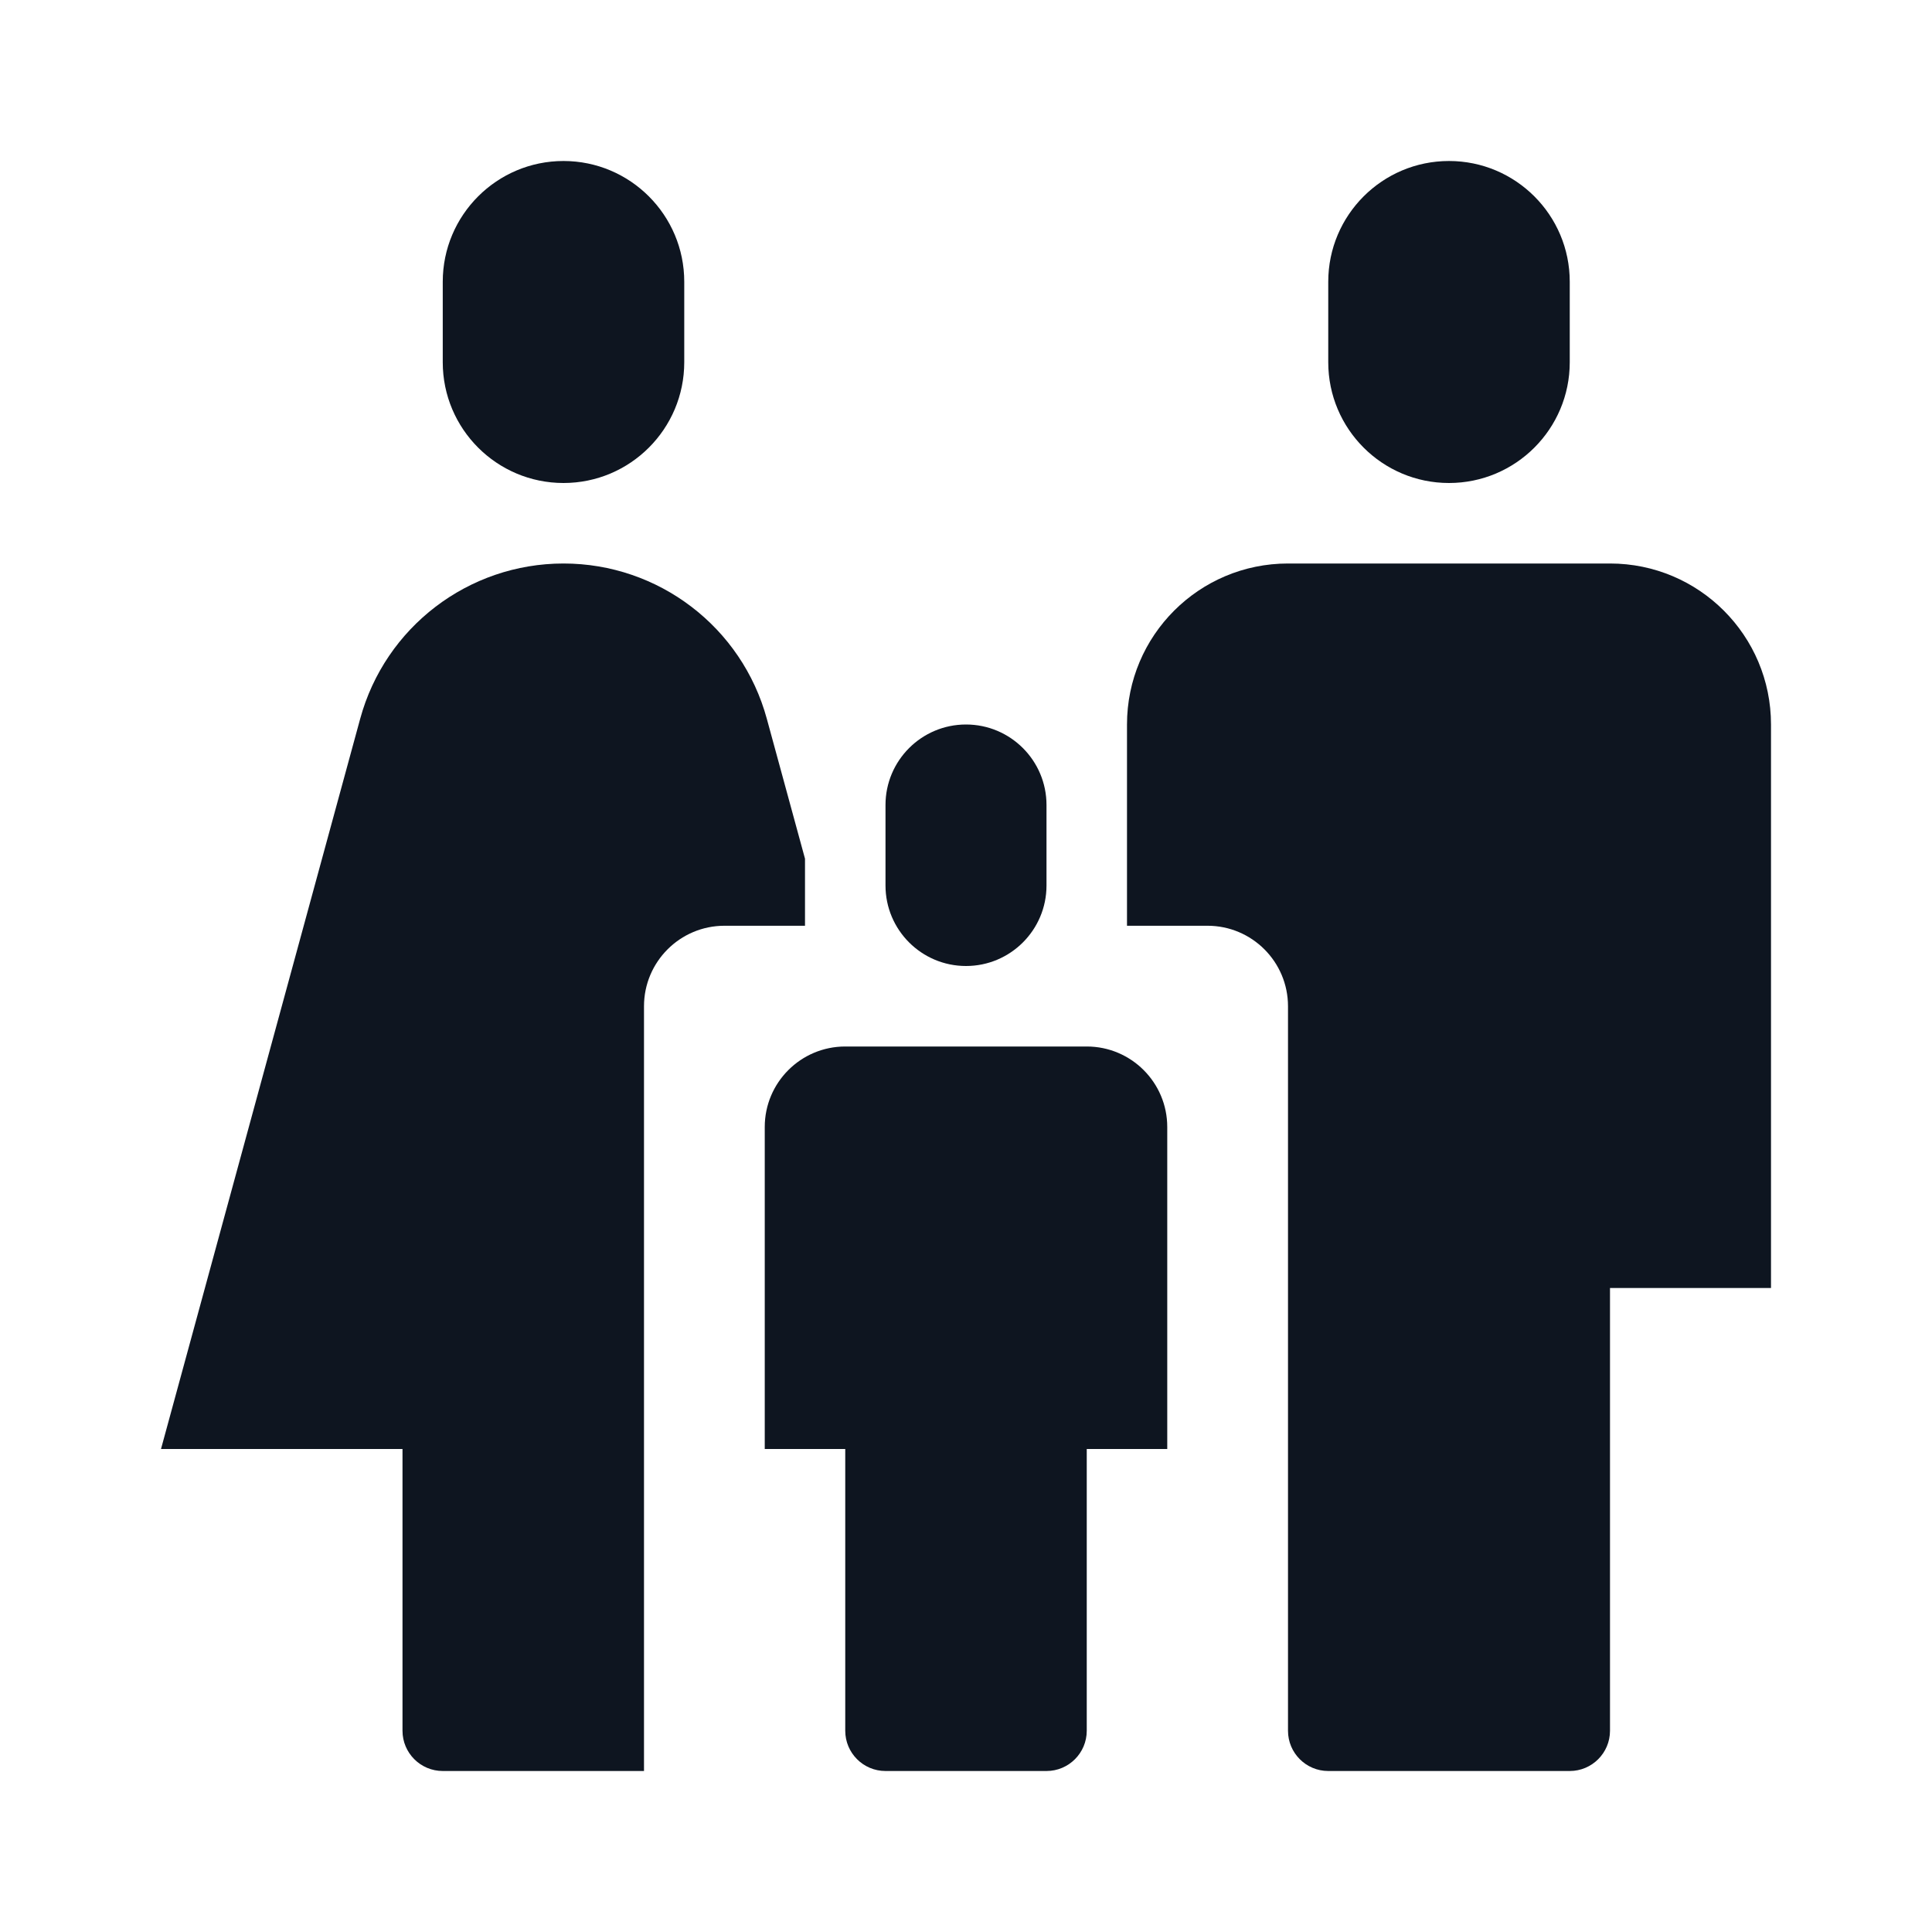
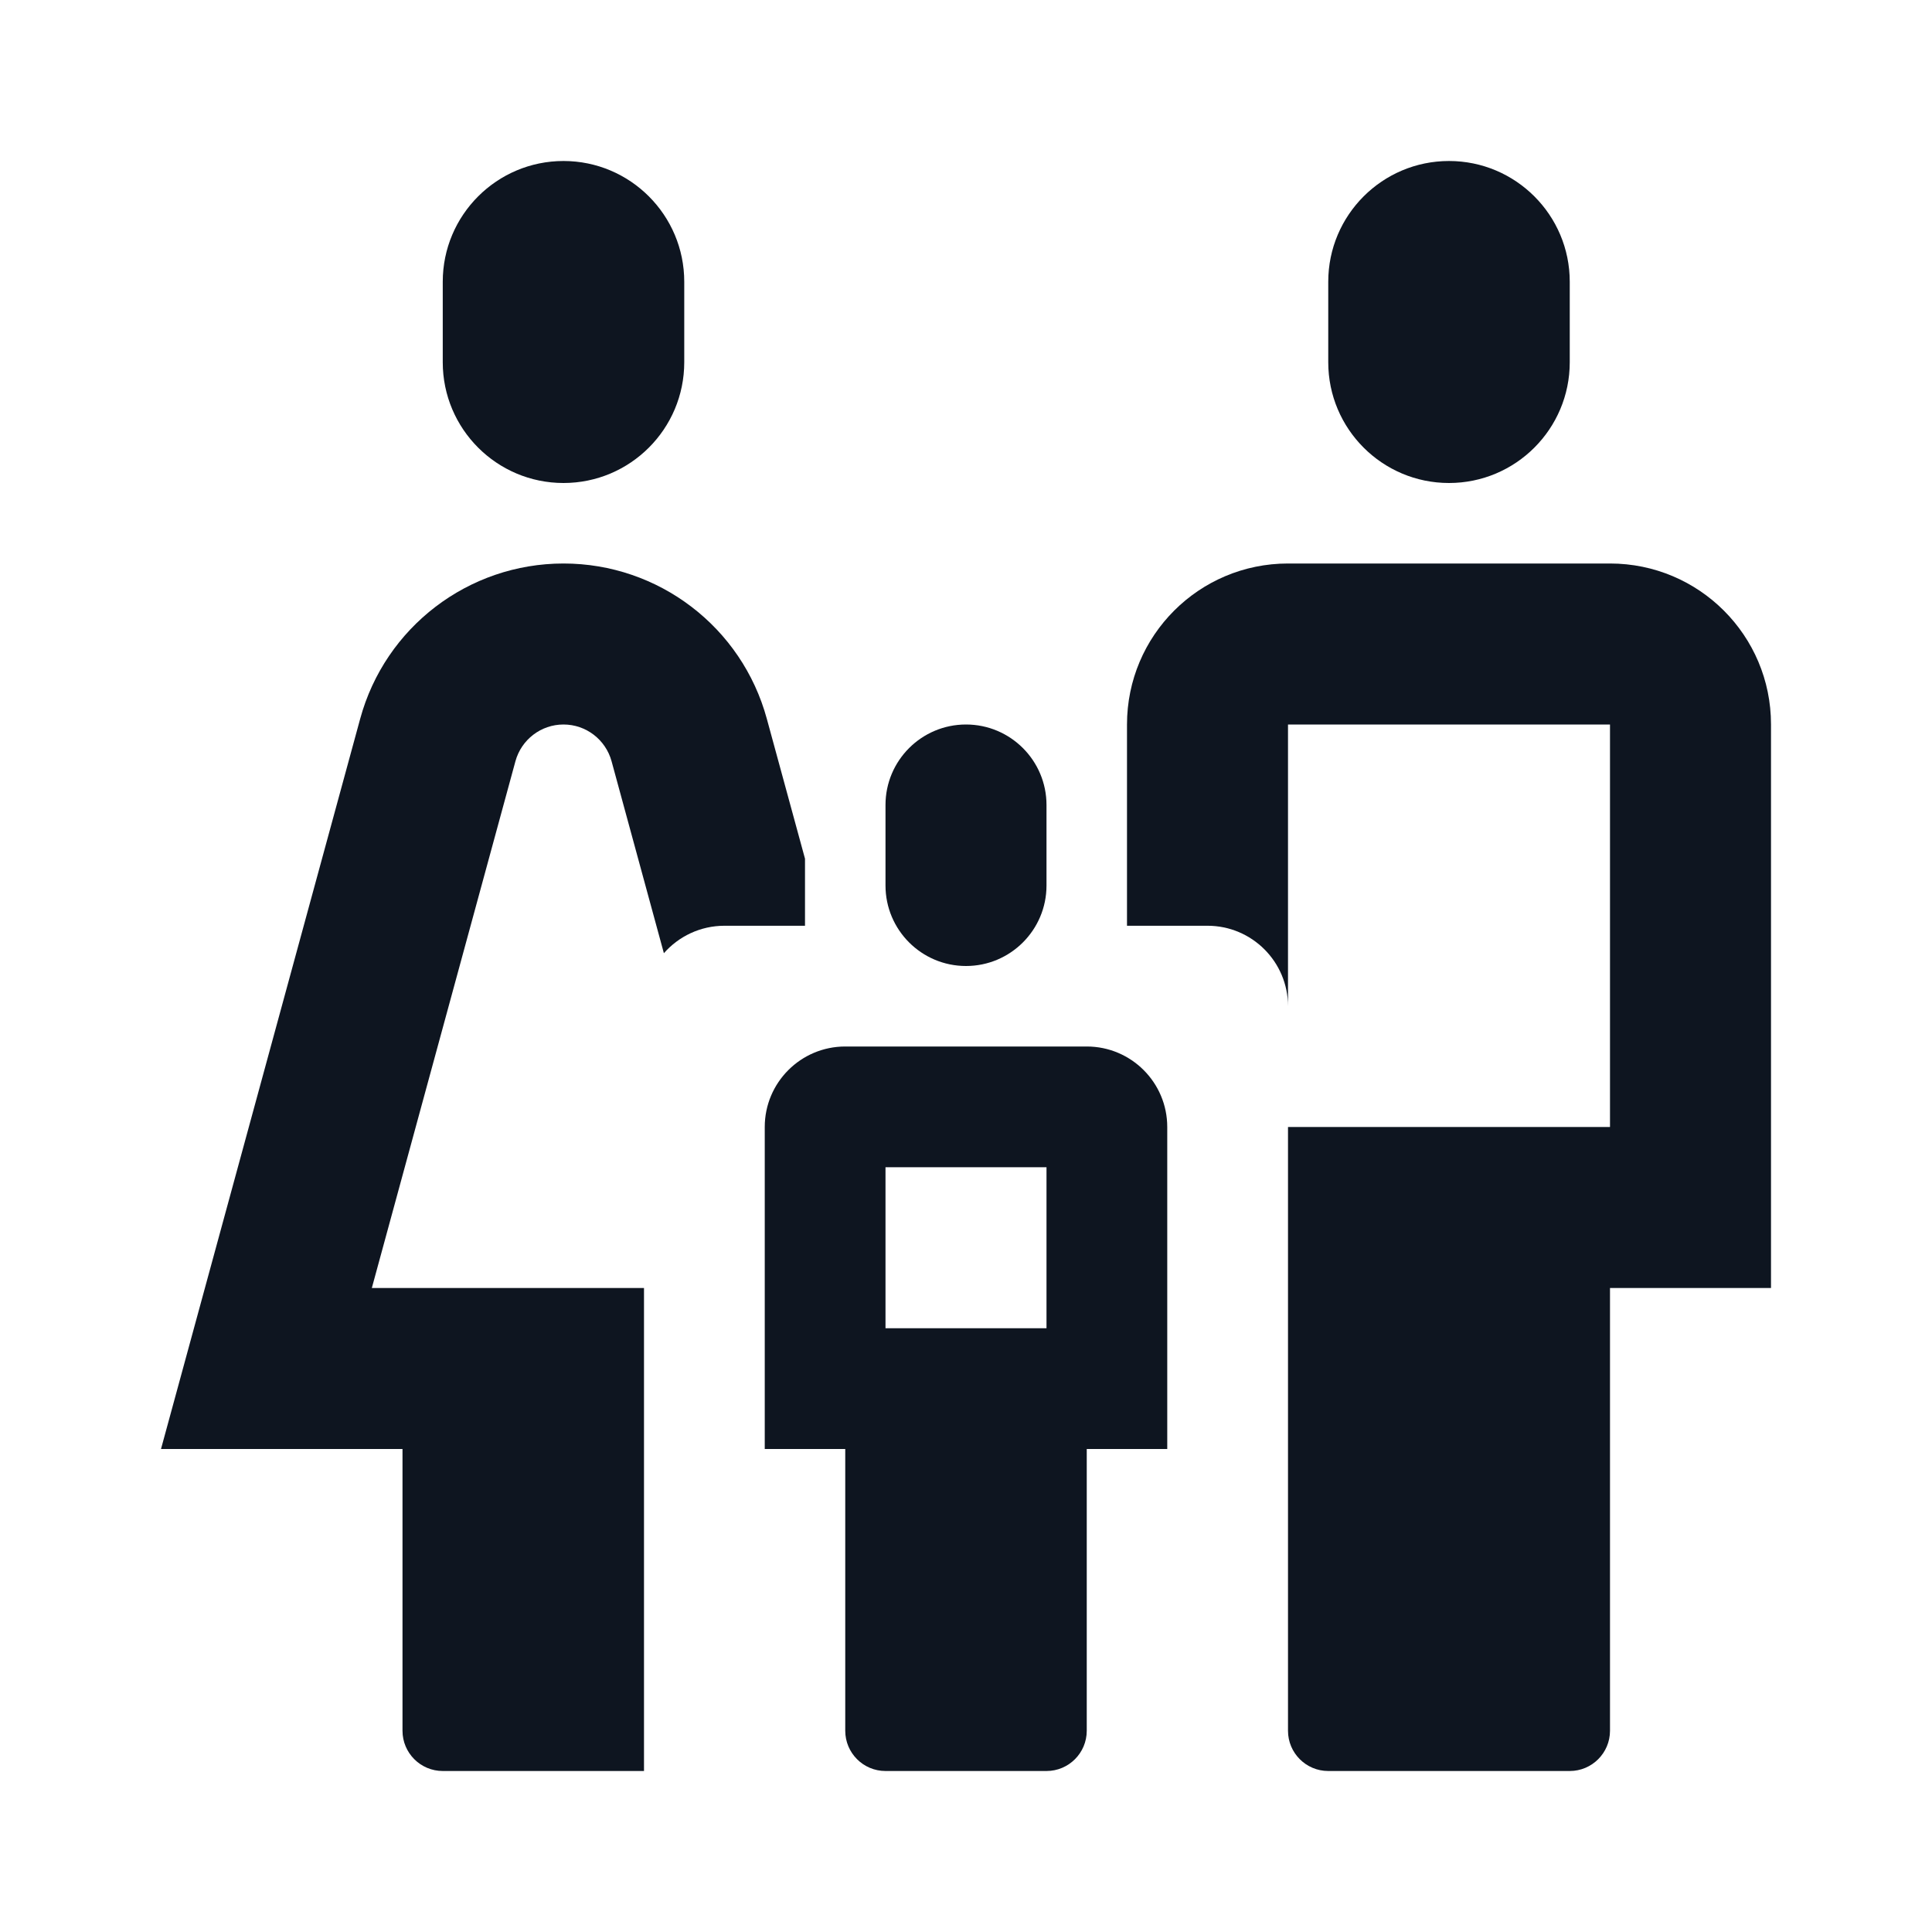
<svg xmlns="http://www.w3.org/2000/svg" width="24" height="24" viewBox="0 0 24 24" fill="none">
-   <path d="M7 2C6.172 2 5.5 2.672 5.5 3.5V4.5C5.5 5.328 6.172 6 7 6C7.828 6 8.5 5.328 8.5 4.5V3.5C8.5 2.672 7.828 2 7 2Z" fill="#0E1520" />
-   <path d="M7 7C5.819 7 4.784 7.79 4.474 8.93L2 18H5V21.5C5 21.776 5.224 22 5.5 22H8V12.5C8 11.948 8.448 11.5 9 11.5H10V10.667L9.526 8.93C9.216 7.79 8.181 7 7 7Z" fill="#0E1520" />
-   <path d="M16 7C14.895 7 14 7.895 14 9V11.5H15C15.552 11.5 16 11.948 16 12.5V21.5C16 21.776 16.224 22 16.5 22H19.5C19.776 22 20 21.776 20 21.5V16H22V9C22 7.895 21.105 7 20 7H16Z" fill="#0E1520" />
-   <path d="M16.5 3.5C16.5 2.672 17.172 2 18 2C18.828 2 19.5 2.672 19.5 3.5V4.5C19.5 5.328 18.828 6 18 6C17.172 6 16.5 5.328 16.5 4.5V3.5Z" fill="#0E1520" />
-   <path d="M11 10C11 9.448 11.448 9 12 9C12.552 9 13 9.448 13 10V11C13 11.552 12.552 12 12 12C11.448 12 11 11.552 11 11V10Z" fill="#0E1520" />
-   <path d="M10.5 21.5C10.5 21.776 10.724 22 11 22H13C13.276 22 13.5 21.776 13.5 21.5V18H14.5V14C14.5 13.448 14.052 13 13.5 13H10.5C9.948 13 9.5 13.448 9.5 14V18H10.5V21.5Z" fill="#0E1520" />
+   <path d="M7 7C8.181 7 9.216 7.79 9.526 8.93L10 10.667V11.5H9C8.7 11.5 8.431 11.632 8.247 11.841L7.597 9.456C7.523 9.187 7.279 9 7 9C6.721 9 6.477 9.187 6.403 9.456L4.619 16H8V22H5.5C5.224 22 5 21.776 5 21.5L5 18H2L4.474 8.93C4.784 7.79 5.819 7 7 7Z" fill="#0E1520" />
+   <path d="M5.5 3.5C5.5 2.672 6.172 2 7 2C7.828 2 8.5 2.672 8.5 3.5V4.5C8.5 5.328 7.828 6 7 6C6.172 6 5.5 5.328 5.5 4.5V3.5Z" fill="#0E1520" />
+   <path d="M14 9C14 7.895 14.895 7 16 7H20C21.105 7 22 7.894 22 8.998C22 11.655 22 16 22 16H20V21.5C20 21.776 19.776 22 19.5 22H16.5C16.224 22 16 21.776 16 21.5V14H20V9H16V12.5C16 11.948 15.552 11.5 15 11.5H14V9Z" fill="#0E1520" />
+   <path d="M18 2C17.172 2 16.5 2.672 16.5 3.5V4.5C16.5 5.328 17.172 6 18 6C18.828 6 19.5 5.328 19.5 4.5V3.5C19.5 2.672 18.828 2 18 2Z" fill="#0E1520" />
+   <path d="M11 22C10.724 22 10.5 21.776 10.5 21.5V18H9.5V14C9.5 13.448 9.948 13 10.5 13H13.5C14.052 13 14.5 13.448 14.5 14V18H13.5V21.5C13.5 21.776 13.276 22 13 22H11ZM11 16.5H13V14.5H11V16.5Z" fill="#0E1520" />
+   <path d="M13 10C13 9.448 12.552 9 12 9C11.448 9 11 9.448 11 10V11C11 11.552 11.448 12 12 12C12.552 12 13 11.552 13 11V10Z" fill="#0E1520" />
</svg>
